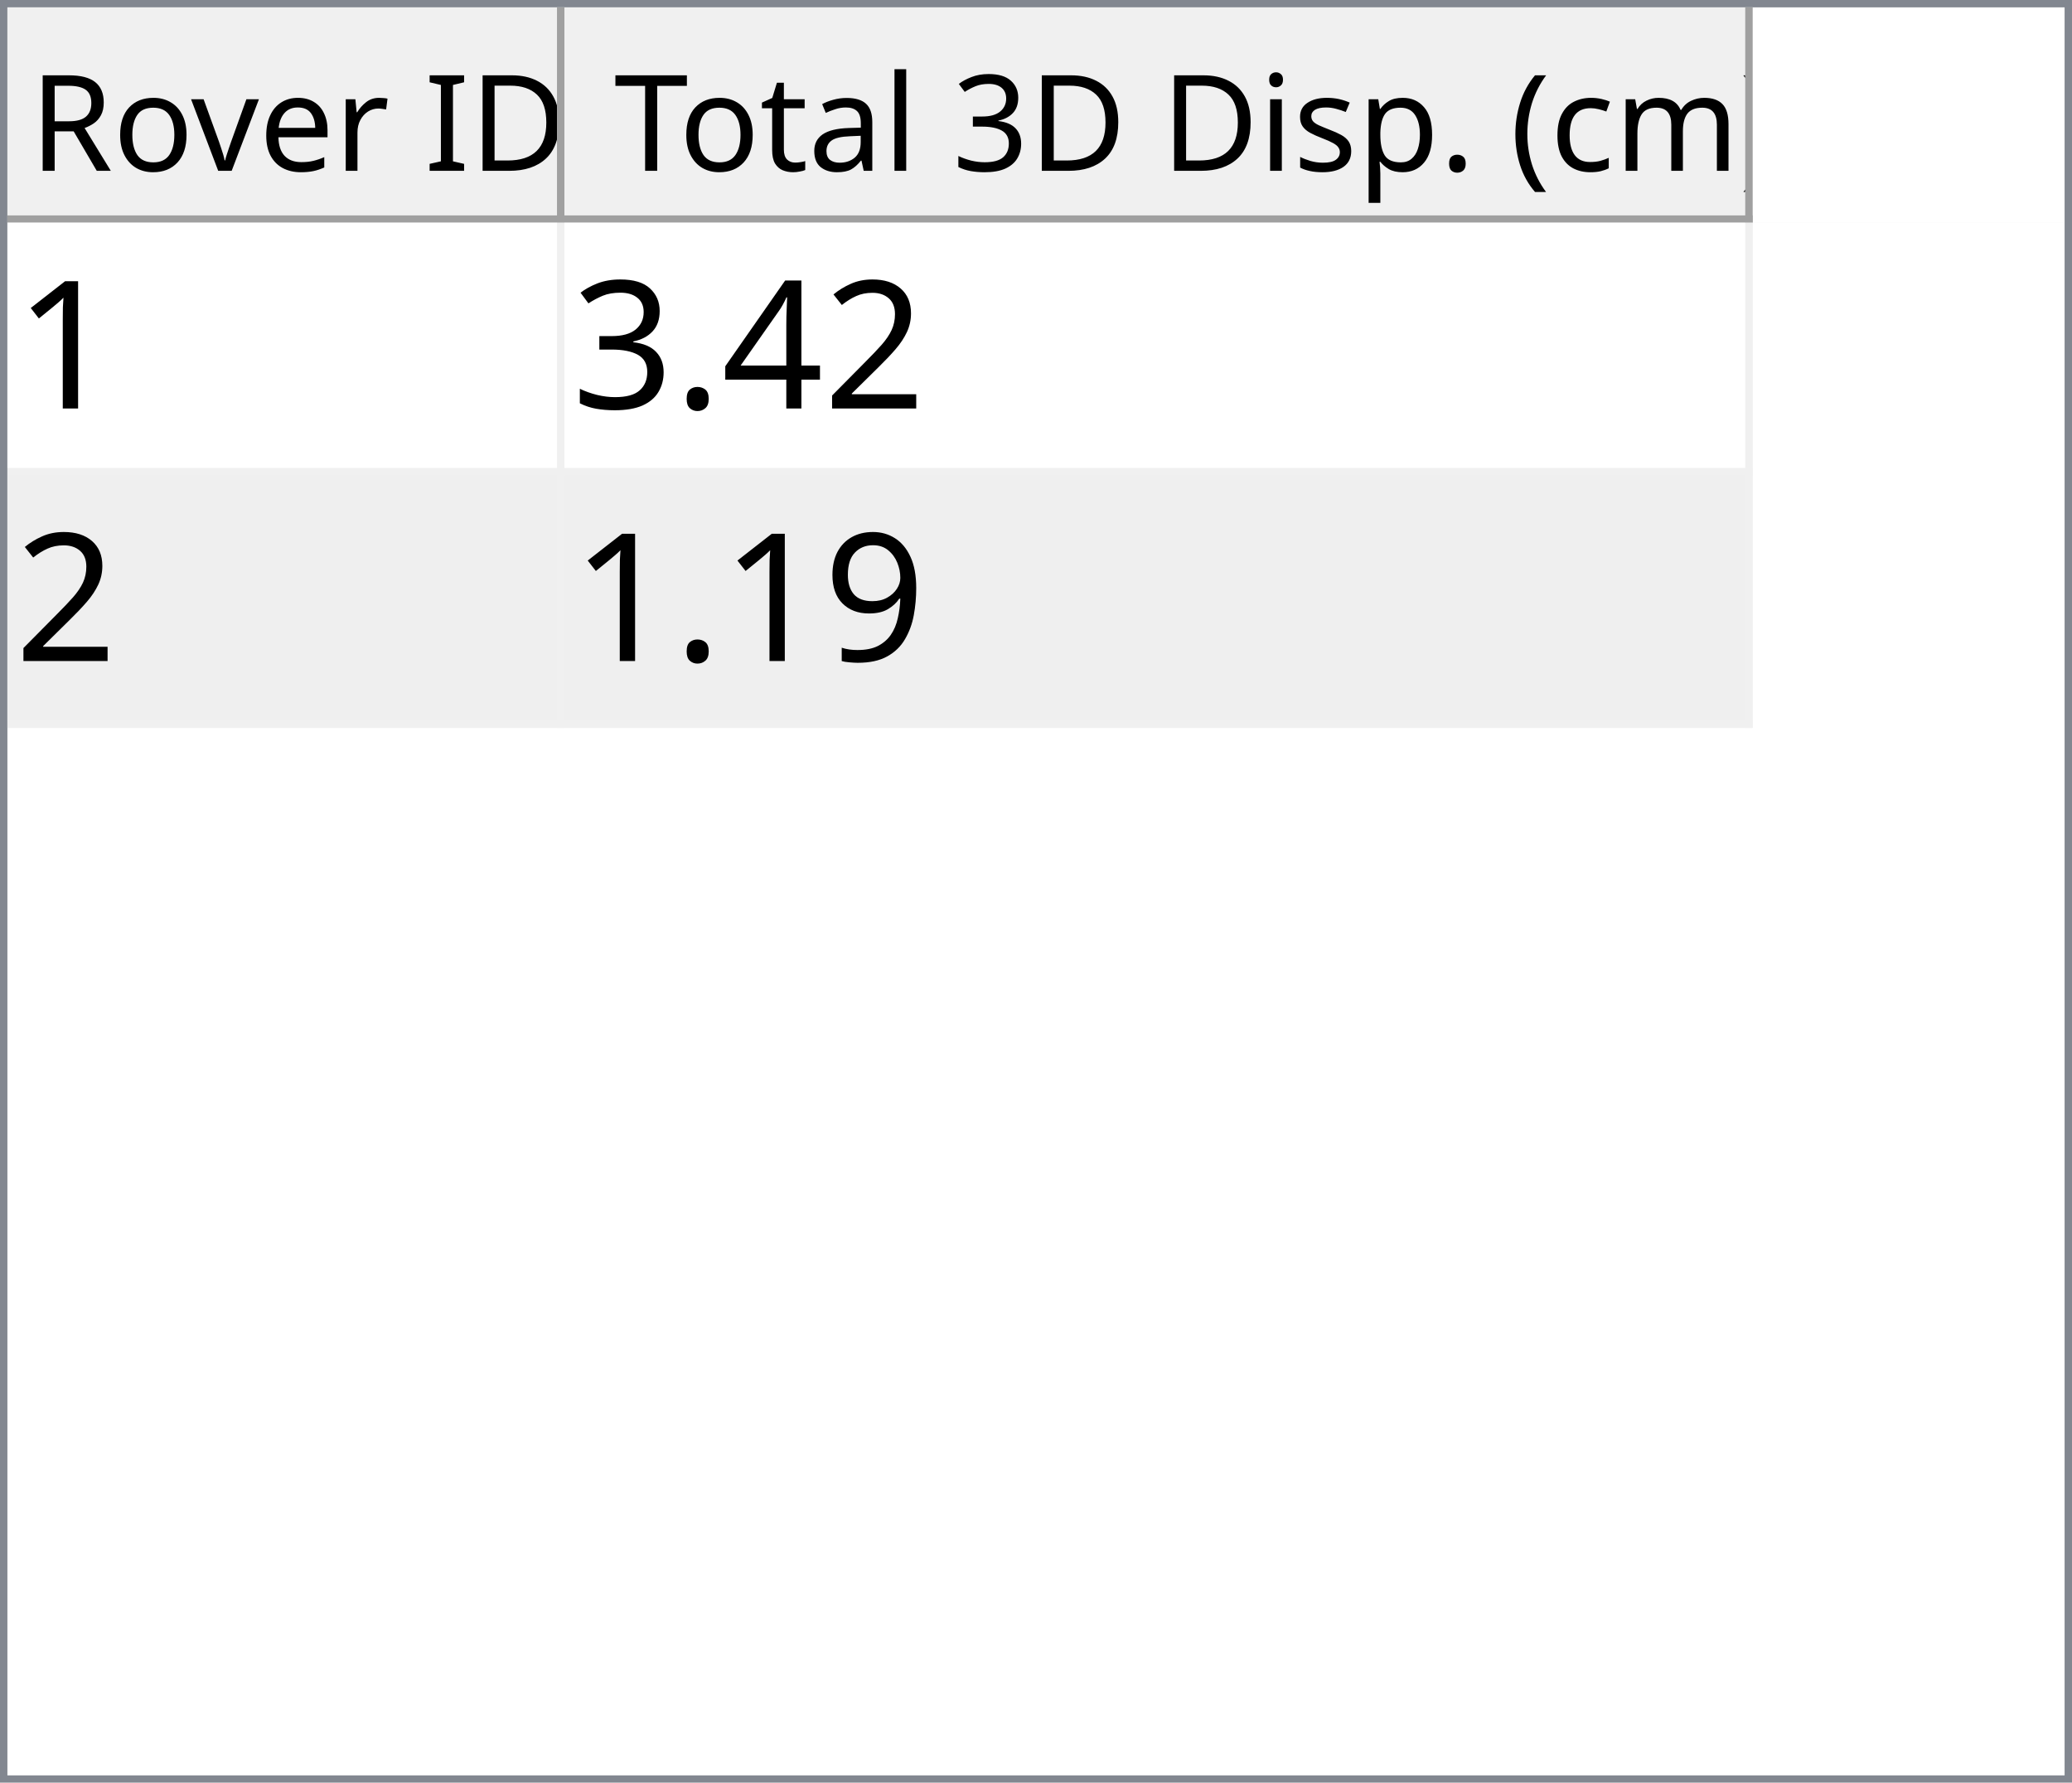
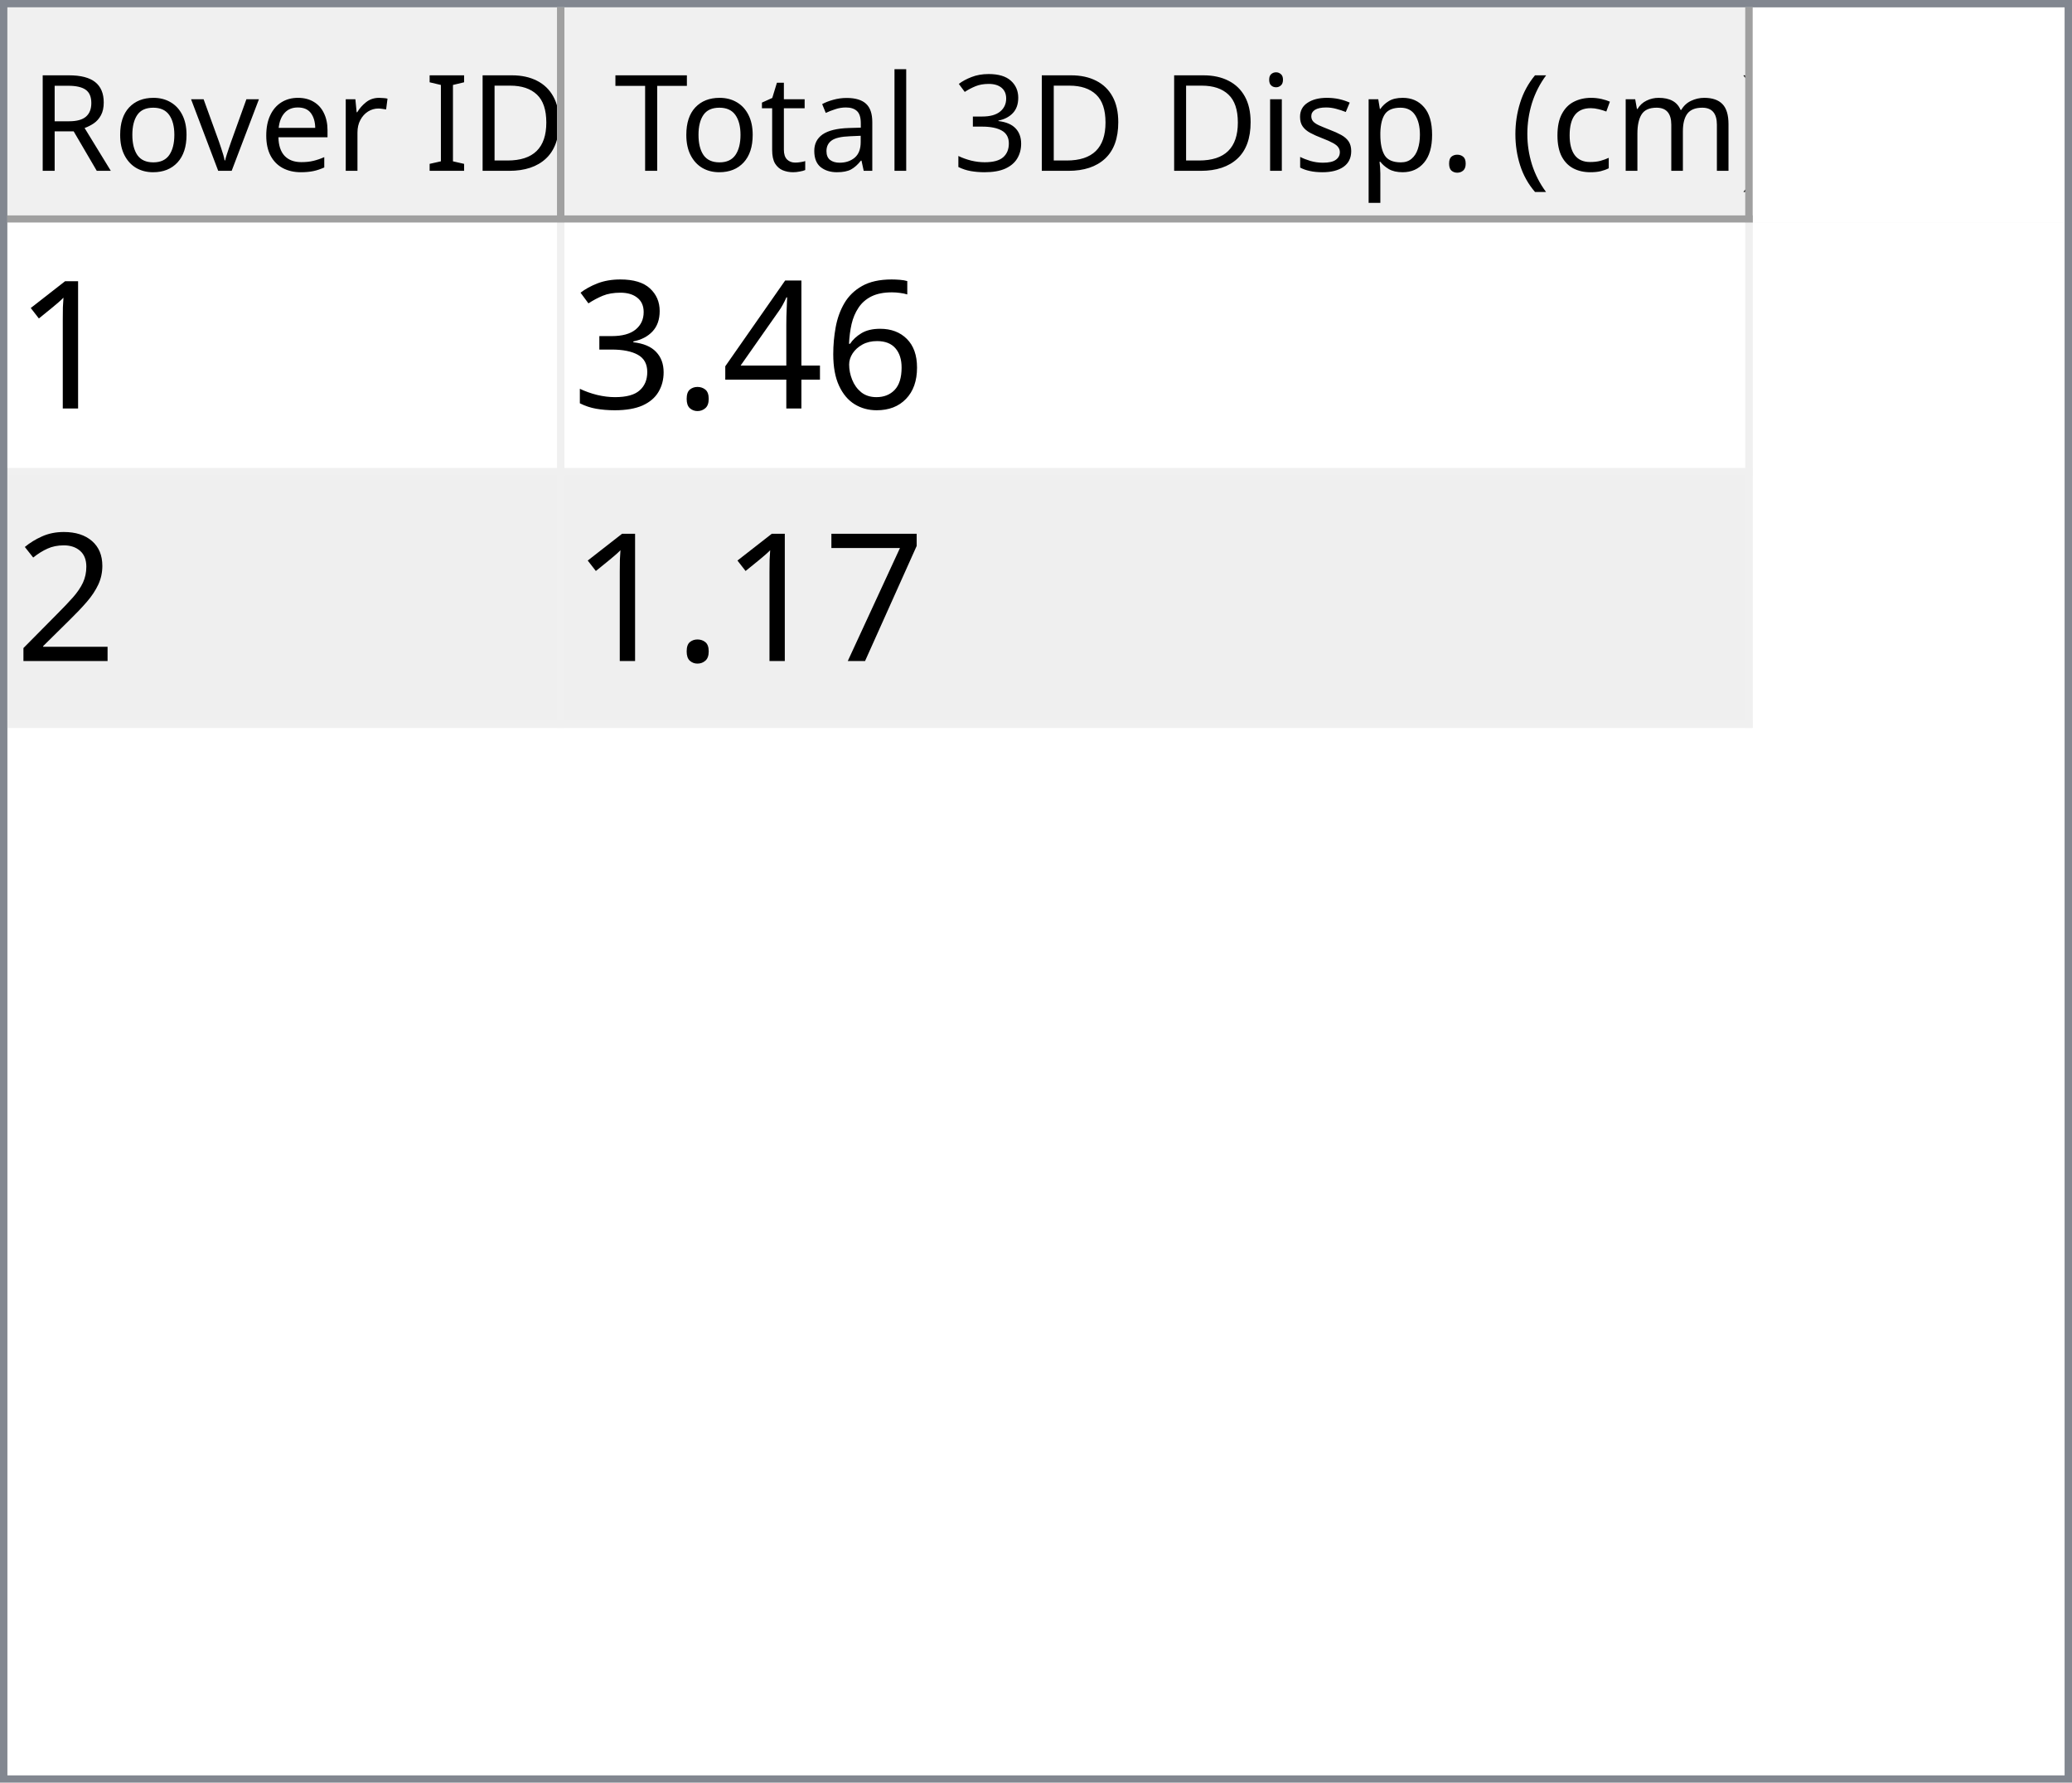
<svg xmlns="http://www.w3.org/2000/svg" style="fill-opacity:1; color-rendering:auto; color-interpolation:auto; text-rendering:auto; stroke:black; stroke-linecap:square; stroke-miterlimit:10; shape-rendering:auto; stroke-opacity:1; fill:black; stroke-dasharray:none; font-weight:normal; stroke-width:1; font-family:'Dialog'; font-style:normal; stroke-linejoin:miter; font-size:12px; stroke-dashoffset:0; image-rendering:auto;" width="279" height="240">
  <defs id="genericDefs" />
  <g>
    <defs id="defs1">
      <clipPath clipPathUnits="userSpaceOnUse" id="clipPath1">
        <path d="M0 0 L279 0 L279 240 L0 240 L0 0 Z" />
      </clipPath>
      <clipPath clipPathUnits="userSpaceOnUse" id="clipPath2">
        <path d="M0 0 L0 240 L279 240 L279 0 Z" />
      </clipPath>
      <clipPath clipPathUnits="userSpaceOnUse" id="clipPath3">
        <path d="M0 0 L0 29 L277 29 L277 0 Z" />
      </clipPath>
      <clipPath clipPathUnits="userSpaceOnUse" id="clipPath4">
        <path d="M0 0 L0 29 L75 29 L75 0 Z" />
      </clipPath>
      <clipPath clipPathUnits="userSpaceOnUse" id="clipPath5">
        <path d="M1 1 L1 28 L74 28 L74 1 Z" />
      </clipPath>
      <clipPath clipPathUnits="userSpaceOnUse" id="clipPath6">
        <path d="M0 0 L0 27 L73 27 L73 0 Z" />
      </clipPath>
      <clipPath clipPathUnits="userSpaceOnUse" id="clipPath7">
        <path d="M-0.5 -0.5 L-0.5 28.5 L74.5 28.5 L74.5 -0.5 Z" />
      </clipPath>
      <clipPath clipPathUnits="userSpaceOnUse" id="clipPath8">
        <path d="M0 0 L0 29 L160 29 L160 0 Z" />
      </clipPath>
      <clipPath clipPathUnits="userSpaceOnUse" id="clipPath9">
        <path d="M1 1 L1 28 L159 28 L159 1 Z" />
      </clipPath>
      <clipPath clipPathUnits="userSpaceOnUse" id="clipPath10">
        <path d="M0 0 L0 27 L158 27 L158 0 Z" />
      </clipPath>
      <clipPath clipPathUnits="userSpaceOnUse" id="clipPath11">
        <path d="M-0.5 -0.5 L-0.5 28.5 L159.5 28.5 L159.5 -0.5 Z" />
      </clipPath>
      <clipPath clipPathUnits="userSpaceOnUse" id="clipPath12">
        <path d="M0 0 L0 209 L277 209 L277 0 Z" />
      </clipPath>
      <clipPath clipPathUnits="userSpaceOnUse" id="clipPath13">
        <path d="M0 0 L0 68 L235 68 L235 0 Z" />
      </clipPath>
      <clipPath clipPathUnits="userSpaceOnUse" id="clipPath14">
        <path d="M-0.5 -0.5 L-0.5 67.5 L234.5 67.5 L234.5 -0.5 Z" />
      </clipPath>
      <clipPath clipPathUnits="userSpaceOnUse" id="clipPath15">
        <path d="M0 0 L0 33 L74 33 L74 0 Z" />
      </clipPath>
      <clipPath clipPathUnits="userSpaceOnUse" id="clipPath16">
        <path d="M0 0 L0 33 L159 33 L159 0 Z" />
      </clipPath>
      <font horiz-adv-x="64.551" id="font1">
        <font-face ascent="107.91" descent="25.098" units-per-em="100" style="font-style:normal; font-family:Segoe UI; font-weight:normal;" />
        <missing-glyph horiz-adv-x="64.551" d="M8.109 0 L8.109 68.266 L56.453 68.266 L56.453 0 L8.109 0 ZM15.328 7.234 L49.219 7.234 L49.219 61.031 L15.328 61.031 L15.328 7.234 Z" />
        <glyph unicode="D" horiz-adv-x="70.117" d="M9.188 0 L9.188 70.016 L28.516 70.016 Q65.531 70.016 65.531 35.891 Q65.531 19.672 55.25 9.836 Q44.969 0 27.734 0 L9.188 0 ZM17.391 62.594 L17.391 7.422 L27.828 7.422 Q41.609 7.422 49.273 14.797 Q56.938 22.172 56.938 35.688 Q56.938 62.594 28.328 62.594 L17.391 62.594 Z" />
        <glyph unicode="I" horiz-adv-x="26.611" d="M17.391 0 L9.188 0 L9.188 70.016 L17.391 70.016 L17.391 0 Z" />
        <glyph unicode=" " horiz-adv-x="27.393" d="" />
        <glyph unicode="r" horiz-adv-x="34.766" d="M34.188 41.891 Q32.078 43.5 28.125 43.5 Q23 43.5 19.555 38.672 Q16.109 33.844 16.109 25.484 L16.109 0 L8.109 0 L8.109 50 L16.109 50 L16.109 39.703 L16.312 39.703 Q18.016 44.969 21.531 47.922 Q25.047 50.875 29.391 50.875 Q32.516 50.875 34.188 50.203 L34.188 41.891 Z" />
        <glyph unicode="e" horiz-adv-x="52.295" d="M48.297 23 L12.984 23 Q13.188 14.656 17.484 10.109 Q21.781 5.562 29.297 5.562 Q37.75 5.562 44.828 11.141 L44.828 3.609 Q38.234 -1.172 27.391 -1.172 Q16.797 -1.172 10.742 5.641 Q4.688 12.453 4.688 24.812 Q4.688 36.469 11.305 43.82 Q17.922 51.172 27.734 51.172 Q37.547 51.172 42.922 44.828 Q48.297 38.484 48.297 27.203 L48.297 23 ZM40.094 29.781 Q40.047 36.719 36.75 40.578 Q33.453 44.438 27.594 44.438 Q21.922 44.438 17.969 40.383 Q14.016 36.328 13.094 29.781 L40.094 29.781 Z" />
        <glyph unicode="v" horiz-adv-x="47.9" d="M47.406 50 L27.484 0 L19.625 0 L0.688 50 L9.469 50 L22.172 13.672 Q23.578 9.672 23.922 6.688 L24.125 6.688 Q24.609 10.453 25.688 13.484 L38.969 50 L47.406 50 Z" />
        <glyph unicode="o" horiz-adv-x="58.594" d="M29 -1.172 Q17.922 -1.172 11.305 5.836 Q4.688 12.844 4.688 24.422 Q4.688 37.016 11.57 44.094 Q18.453 51.172 30.172 51.172 Q41.359 51.172 47.633 44.289 Q53.906 37.406 53.906 25.203 Q53.906 13.234 47.141 6.031 Q40.375 -1.172 29 -1.172 ZM29.594 44.438 Q21.875 44.438 17.383 39.188 Q12.891 33.938 12.891 24.703 Q12.891 15.828 17.43 10.695 Q21.969 5.562 29.594 5.562 Q37.359 5.562 41.531 10.594 Q45.703 15.625 45.703 24.906 Q45.703 34.281 41.531 39.359 Q37.359 44.438 29.594 44.438 Z" />
        <glyph unicode="R" horiz-adv-x="59.814" d="M59.375 0 L49.609 0 L37.891 19.625 Q36.281 22.359 34.766 24.289 Q33.25 26.219 31.664 27.438 Q30.078 28.656 28.25 29.219 Q26.422 29.781 24.125 29.781 L17.391 29.781 L17.391 0 L9.188 0 L9.188 70.016 L30.078 70.016 Q34.672 70.016 38.555 68.867 Q42.438 67.719 45.289 65.375 Q48.141 63.031 49.758 59.547 Q51.375 56.062 51.375 51.375 Q51.375 47.703 50.273 44.656 Q49.172 41.609 47.148 39.211 Q45.125 36.812 42.266 35.133 Q39.406 33.453 35.844 32.516 L35.844 32.328 Q37.594 31.547 38.891 30.547 Q40.188 29.547 41.359 28.18 Q42.531 26.812 43.68 25.078 Q44.828 23.344 46.234 21.047 L59.375 0 ZM17.391 62.594 L17.391 37.203 L28.516 37.203 Q31.594 37.203 34.203 38.133 Q36.812 39.062 38.719 40.797 Q40.625 42.531 41.703 45.047 Q42.781 47.562 42.781 50.688 Q42.781 56.297 39.141 59.445 Q35.5 62.594 28.609 62.594 L17.391 62.594 Z" />
        <glyph unicode=")" horiz-adv-x="30.176" d="M8.297 -15.922 L1.172 -15.922 Q16.406 2.344 16.406 26.812 Q16.406 51.469 1.078 70.016 L8.297 70.016 Q23.531 52.156 23.531 26.703 Q23.531 1.375 8.297 -15.922 Z" />
        <glyph unicode="m" horiz-adv-x="86.133" d="M79.109 0 L71.094 0 L71.094 28.719 Q71.094 37.016 68.531 40.727 Q65.969 44.438 59.906 44.438 Q54.781 44.438 51.195 39.75 Q47.609 35.062 47.609 28.516 L47.609 0 L39.594 0 L39.594 29.688 Q39.594 44.438 28.219 44.438 Q22.953 44.438 19.531 40.016 Q16.109 35.594 16.109 28.516 L16.109 0 L8.109 0 L8.109 50 L16.109 50 L16.109 42.094 L16.312 42.094 Q21.625 51.172 31.844 51.172 Q36.969 51.172 40.773 48.312 Q44.578 45.453 46 40.828 Q51.562 51.172 62.594 51.172 Q79.109 51.172 79.109 30.812 L79.109 0 Z" />
        <glyph unicode="c" horiz-adv-x="46.191" d="M42.188 2.297 Q36.422 -1.172 28.516 -1.172 Q17.828 -1.172 11.258 5.789 Q4.688 12.75 4.688 23.828 Q4.688 36.188 11.766 43.68 Q18.844 51.172 30.672 51.172 Q37.25 51.172 42.281 48.734 L42.281 40.531 Q36.719 44.438 30.375 44.438 Q22.703 44.438 17.797 38.945 Q12.891 33.453 12.891 24.516 Q12.891 15.719 17.508 10.641 Q22.125 5.562 29.891 5.562 Q36.422 5.562 42.188 9.906 L42.188 2.297 Z" />
        <glyph unicode="(" horiz-adv-x="30.176" d="M29.109 -15.922 L21.969 -15.922 Q6.844 1.375 6.844 26.703 Q6.844 52.156 21.969 70.016 L29.203 70.016 Q13.875 51.469 13.875 26.812 Q13.875 2.344 29.109 -15.922 Z" />
        <glyph unicode="." horiz-adv-x="21.68" d="M10.891 -1.078 Q8.641 -1.078 7.055 0.539 Q5.469 2.156 5.469 4.391 Q5.469 6.641 7.055 8.273 Q8.641 9.906 10.891 9.906 Q13.188 9.906 14.797 8.273 Q16.406 6.641 16.406 4.391 Q16.406 2.156 14.797 0.539 Q13.188 -1.078 10.891 -1.078 Z" />
        <glyph unicode="p" horiz-adv-x="58.789" d="M16.312 7.234 L16.109 7.234 L16.109 -23 L8.109 -23 L8.109 50 L16.109 50 L16.109 41.219 L16.312 41.219 Q22.219 51.172 33.594 51.172 Q43.266 51.172 48.688 44.461 Q54.109 37.75 54.109 26.469 Q54.109 13.922 48 6.375 Q41.891 -1.172 31.297 -1.172 Q21.578 -1.172 16.312 7.234 ZM16.109 27.391 L16.109 20.406 Q16.109 14.203 20.141 9.883 Q24.172 5.562 30.375 5.562 Q37.641 5.562 41.773 11.133 Q45.906 16.703 45.906 26.609 Q45.906 34.969 42.047 39.703 Q38.188 44.438 31.594 44.438 Q24.609 44.438 20.359 39.578 Q16.109 34.719 16.109 27.391 Z" />
        <glyph unicode="s" horiz-adv-x="42.432" d="M5.078 1.812 L5.078 10.406 Q11.625 5.562 19.484 5.562 Q30.031 5.562 30.031 12.594 Q30.031 14.594 29.125 15.992 Q28.219 17.391 26.68 18.461 Q25.141 19.531 23.07 20.383 Q21 21.234 18.609 22.172 Q15.281 23.484 12.766 24.828 Q10.25 26.172 8.57 27.859 Q6.891 29.547 6.031 31.695 Q5.172 33.844 5.172 36.719 Q5.172 40.234 6.789 42.945 Q8.406 45.656 11.086 47.484 Q13.766 49.312 17.211 50.242 Q20.656 51.172 24.312 51.172 Q30.812 51.172 35.938 48.922 L35.938 40.828 Q30.422 44.438 23.25 44.438 Q21 44.438 19.195 43.922 Q17.391 43.406 16.094 42.477 Q14.797 41.547 14.086 40.258 Q13.375 38.969 13.375 37.406 Q13.375 35.453 14.086 34.133 Q14.797 32.812 16.164 31.789 Q17.531 30.766 19.484 29.938 Q21.438 29.109 23.922 28.125 Q27.25 26.859 29.883 25.516 Q32.516 24.172 34.375 22.484 Q36.234 20.797 37.234 18.602 Q38.234 16.406 38.234 13.375 Q38.234 9.672 36.602 6.938 Q34.969 4.203 32.234 2.398 Q29.5 0.594 25.93 -0.289 Q22.359 -1.172 18.453 -1.172 Q10.75 -1.172 5.078 1.812 Z" />
        <glyph unicode="i" horiz-adv-x="24.219" d="M12.203 62.703 Q10.062 62.703 8.547 64.164 Q7.031 65.625 7.031 67.875 Q7.031 70.125 8.547 71.609 Q10.062 73.094 12.203 73.094 Q14.406 73.094 15.945 71.609 Q17.484 70.125 17.484 67.875 Q17.484 65.719 15.945 64.211 Q14.406 62.703 12.203 62.703 ZM16.109 0 L8.109 0 L8.109 50 L16.109 50 L16.109 0 Z" />
        <glyph unicode="3" horiz-adv-x="53.906" d="M46.531 19.828 Q46.531 15.094 44.75 11.211 Q42.969 7.328 39.719 4.57 Q36.469 1.812 31.93 0.297 Q27.391 -1.219 21.922 -1.219 Q11.922 -1.219 6 2.594 L6 11.188 Q13.094 5.609 22.219 5.609 Q25.875 5.609 28.828 6.539 Q31.781 7.469 33.906 9.227 Q36.031 10.984 37.18 13.477 Q38.328 15.969 38.328 19.094 Q38.328 32.812 18.797 32.812 L12.984 32.812 L12.984 39.594 L18.5 39.594 Q35.797 39.594 35.797 52.484 Q35.797 64.406 22.609 64.406 Q15.188 64.406 8.688 59.422 L8.688 67.188 Q15.375 71.188 24.609 71.188 Q29 71.188 32.57 69.969 Q36.141 68.75 38.68 66.555 Q41.219 64.359 42.609 61.281 Q44 58.203 44 54.5 Q44 40.672 30.031 36.719 L30.031 36.531 Q33.594 36.141 36.625 34.797 Q39.656 33.453 41.852 31.305 Q44.047 29.156 45.289 26.25 Q46.531 23.344 46.531 19.828 Z" />
        <glyph unicode="l" horiz-adv-x="24.219" d="M16.109 0 L8.109 0 L8.109 74.031 L16.109 74.031 L16.109 0 Z" />
        <glyph unicode="a" horiz-adv-x="50.879" d="M43.891 0 L35.891 0 L35.891 7.812 L35.688 7.812 Q30.469 -1.172 20.312 -1.172 Q12.844 -1.172 8.617 2.781 Q4.391 6.734 4.391 13.281 Q4.391 27.297 20.906 29.594 L35.891 31.688 Q35.891 44.438 25.594 44.438 Q16.547 44.438 9.281 38.281 L9.281 46.484 Q16.656 51.172 26.266 51.172 Q43.891 51.172 43.891 32.516 L43.891 0 ZM35.891 25.297 L23.828 23.641 Q18.266 22.859 15.43 20.875 Q12.594 18.891 12.594 13.875 Q12.594 10.203 15.211 7.883 Q17.828 5.562 22.172 5.562 Q28.125 5.562 32.008 9.742 Q35.891 13.922 35.891 20.312 L35.891 25.297 Z" />
        <glyph unicode="t" horiz-adv-x="33.887" d="M31.297 0.484 Q28.469 -1.078 23.828 -1.078 Q10.688 -1.078 10.688 13.578 L10.688 43.172 L2.094 43.172 L2.094 50 L10.688 50 L10.688 62.203 L18.703 64.797 L18.703 50 L31.297 50 L31.297 43.172 L18.703 43.172 L18.703 14.984 Q18.703 9.969 20.414 7.82 Q22.125 5.672 26.078 5.672 Q29.109 5.672 31.297 7.328 L31.297 0.484 Z" />
        <glyph unicode="T" horiz-adv-x="52.393" d="M50.594 62.594 L30.375 62.594 L30.375 0 L22.172 0 L22.172 62.594 L2 62.594 L2 70.016 L50.594 70.016 L50.594 62.594 Z" />
      </font>
      <font horiz-adv-x="75.0" id="font2">
        <font-face ascent="100.537" descent="21.973" units-per-em="100" style="font-style:normal; font-family:sans-serif; font-weight:normal;" />
        <missing-glyph horiz-adv-x="75.0" d="M12.5 0 L12.5 62.5 L62.5 62.5 L62.5 0 L12.5 0 ZM14.062 1.562 L60.938 1.562 L60.938 60.938 L14.062 60.938 L14.062 1.562 Z" />
        <glyph unicode="1" horiz-adv-x="55.615" d="M37.25 0 L28.469 0 L28.469 56 Q25.297 52.984 20.141 49.953 Q14.984 46.922 10.891 45.406 L10.891 53.906 Q18.266 57.375 23.781 62.305 Q29.297 67.234 31.594 71.875 L37.25 71.875 L37.25 0 Z" />
-         <glyph unicode="2" horiz-adv-x="55.615" d="M50.344 8.453 L50.344 0 L3.031 0 Q2.938 3.172 4.047 6.109 Q5.859 10.938 9.836 15.625 Q13.812 20.312 21.344 26.469 Q33.016 36.031 37.117 41.625 Q41.219 47.219 41.219 52.203 Q41.219 57.422 37.477 61.008 Q33.734 64.594 27.734 64.594 Q21.391 64.594 17.578 60.789 Q13.766 56.984 13.719 50.25 L4.688 51.172 Q5.609 61.281 11.664 66.578 Q17.719 71.875 27.938 71.875 Q38.234 71.875 44.242 66.164 Q50.25 60.453 50.25 52 Q50.25 47.703 48.492 43.555 Q46.734 39.406 42.656 34.812 Q38.578 30.219 29.109 22.219 Q21.188 15.578 18.945 13.211 Q16.703 10.844 15.234 8.453 L50.344 8.453 Z" />
+         <glyph unicode="6" horiz-adv-x="55.615" d="M49.75 54.047 L41.016 53.375 Q39.844 58.547 37.703 60.891 Q34.125 64.656 28.906 64.656 Q24.703 64.656 21.531 62.312 Q17.391 59.281 14.992 53.469 Q12.594 47.656 12.5 36.922 Q15.672 41.75 20.266 44.094 Q24.859 46.438 29.891 46.438 Q38.672 46.438 44.852 39.969 Q51.031 33.5 51.031 23.25 Q51.031 16.5 48.125 10.719 Q45.219 4.938 40.141 1.859 Q35.062 -1.219 28.609 -1.219 Q17.625 -1.219 10.695 6.859 Q3.766 14.938 3.766 33.5 Q3.766 54.25 11.422 63.672 Q18.109 71.875 29.438 71.875 Q37.891 71.875 43.289 67.141 Q48.688 62.406 49.75 54.047 ZM13.875 23.188 Q13.875 18.656 15.797 14.508 Q17.719 10.359 21.188 8.18 Q24.656 6 28.469 6 Q34.031 6 38.039 10.492 Q42.047 14.984 42.047 22.703 Q42.047 30.125 38.086 34.398 Q34.125 38.672 28.125 38.672 Q22.172 38.672 18.023 34.398 Q13.875 30.125 13.875 23.188 Z" />
        <glyph unicode="4" horiz-adv-x="55.615" d="M32.328 0 L32.328 17.141 L1.266 17.141 L1.266 25.203 L33.938 71.578 L41.109 71.578 L41.109 25.203 L50.781 25.203 L50.781 17.141 L41.109 17.141 L41.109 0 L32.328 0 ZM32.328 25.203 L32.328 57.469 L9.906 25.203 L32.328 25.203 Z" />
        <glyph unicode="." horiz-adv-x="27.783" d="M9.078 0 L9.078 10.016 L19.094 10.016 L19.094 0 L9.078 0 Z" />
        <glyph unicode="3" horiz-adv-x="55.615" d="M4.203 18.891 L12.984 20.062 Q14.5 12.594 18.141 9.297 Q21.781 6 27 6 Q33.203 6 37.477 10.297 Q41.75 14.594 41.75 20.953 Q41.75 27 37.797 30.93 Q33.844 34.859 27.734 34.859 Q25.25 34.859 21.531 33.891 L22.516 41.609 Q23.391 41.5 23.922 41.5 Q29.547 41.5 34.039 44.43 Q38.531 47.359 38.531 53.469 Q38.531 58.297 35.258 61.477 Q31.984 64.656 26.812 64.656 Q21.688 64.656 18.266 61.43 Q14.844 58.203 13.875 51.766 L5.078 53.328 Q6.688 62.156 12.398 67.016 Q18.109 71.875 26.609 71.875 Q32.469 71.875 37.398 69.359 Q42.328 66.844 44.945 62.5 Q47.562 58.156 47.562 53.266 Q47.562 48.641 45.07 44.828 Q42.578 41.016 37.703 38.766 Q44.047 37.312 47.562 32.695 Q51.078 28.078 51.078 21.141 Q51.078 11.766 44.242 5.25 Q37.406 -1.266 26.953 -1.266 Q17.531 -1.266 11.305 4.352 Q5.078 9.969 4.203 18.891 Z" />
-         <glyph unicode="9" horiz-adv-x="55.615" d="M5.469 16.547 L13.922 17.328 Q14.984 11.375 18.016 8.688 Q21.047 6 25.781 6 Q29.828 6 32.883 7.859 Q35.938 9.719 37.891 12.82 Q39.844 15.922 41.164 21.195 Q42.484 26.469 42.484 31.938 Q42.484 32.516 42.438 33.688 Q39.797 29.5 35.234 26.883 Q30.672 24.266 25.344 24.266 Q16.453 24.266 10.305 30.711 Q4.156 37.156 4.156 47.703 Q4.156 58.594 10.578 65.234 Q17 71.875 26.656 71.875 Q33.641 71.875 39.43 68.117 Q45.219 64.359 48.219 57.398 Q51.219 50.438 51.219 37.25 Q51.219 23.531 48.242 15.406 Q45.266 7.281 39.383 3.031 Q33.5 -1.219 25.594 -1.219 Q17.188 -1.219 11.867 3.445 Q6.547 8.109 5.469 16.547 ZM41.453 48.141 Q41.453 55.719 37.43 60.156 Q33.406 64.594 27.734 64.594 Q21.875 64.594 17.531 59.812 Q13.188 55.031 13.188 47.406 Q13.188 40.578 17.312 36.305 Q21.438 32.031 27.484 32.031 Q33.594 32.031 37.523 36.305 Q41.453 40.578 41.453 48.141 Z" />
+         <glyph unicode="2" horiz-adv-x="55.615" d="M50.344 8.453 L50.344 0 L3.031 0 Q2.938 3.172 4.047 6.109 Q5.859 10.938 9.836 15.625 Q13.812 20.312 21.344 26.469 Q33.016 36.031 37.117 41.625 Q41.219 47.219 41.219 52.203 Q41.219 57.422 37.477 61.008 Q33.734 64.594 27.734 64.594 Q21.391 64.594 17.578 60.789 Q13.766 56.984 13.719 50.25 L4.688 51.172 Q5.609 61.281 11.664 66.578 Q17.719 71.875 27.938 71.875 Q38.234 71.875 44.242 66.164 Q50.25 60.453 50.25 52 Q50.25 47.703 48.492 43.555 Q46.734 39.406 42.656 34.812 Q38.578 30.219 29.109 22.219 Q21.188 15.578 18.945 13.211 Q16.703 10.844 15.234 8.453 L50.344 8.453 Z" />
+         <glyph unicode="7" horiz-adv-x="55.615" d="M4.734 62.203 L4.734 70.656 L51.078 70.656 L51.078 63.812 Q44.234 56.547 37.523 44.484 Q30.812 32.422 27.156 19.672 Q24.516 10.688 23.781 0 L14.75 0 Q14.891 8.453 18.062 20.414 Q21.234 32.375 27.172 43.484 Q33.109 54.594 39.797 62.203 L4.734 62.203 Z" />
      </font>
    </defs>
    <g style="fill:white; stroke:white;">
      <rect x="0" y="0" width="279" style="clip-path:url(#clipPath1); stroke:none;" height="240" />
    </g>
    <g style="fill:white; text-rendering:optimizeSpeed; color-rendering:optimizeSpeed; image-rendering:optimizeSpeed; shape-rendering:crispEdges; stroke:white; color-interpolation:sRGB;">
      <rect x="0" width="279" height="240" y="0" style="stroke:none;" />
      <path style="stroke:none;" d="M0 240 L279 240 L279 0 L0 0 Z" />
    </g>
    <g style="fill:rgb(240,240,240); font-size:18px; font-family:'Segoe UI'; stroke:rgb(240,240,240);">
      <rect x="0" y="0" width="279" style="clip-path:url(#clipPath2); stroke:none;" height="240" />
    </g>
    <g style="fill:rgb(130,135,144); font-size:18px; font-family:'Segoe UI'; stroke:rgb(130,135,144);">
      <path d="M0 0 L279 0 L279 240 L0 240 L0 0 ZM1 1 L278 1 L278 239 L1 239 L1 1 Z" style="fill-rule:evenodd; clip-path:url(#clipPath2); stroke:none;" />
    </g>
    <g style="fill:white; font-size:18px; font-family:'Segoe UI'; stroke:white;" transform="translate(1,1)">
      <rect x="0" y="0" width="277" style="clip-path:url(#clipPath3); stroke:none;" height="29" />
    </g>
    <g style="fill:rgb(240,240,240); font-size:18px; font-family:'Segoe UI'; stroke:rgb(240,240,240);" transform="translate(1,1)">
      <rect x="0" y="0" width="75" style="clip-path:url(#clipPath4); stroke:none;" height="29" />
    </g>
    <g style="font-family:'Segoe UI'; font-size:18px;" transform="translate(2,2)">
      <text x="2" xml:space="preserve" y="21" style="clip-path:url(#clipPath6); stroke:none;">Rover ID</text>
    </g>
    <g transform="translate(1.5,1.5)" style="fill:rgb(160,160,160); font-size:18px; font-family:'Segoe UI'; stroke:rgb(160,160,160); stroke-linejoin:bevel;">
      <line x1="74" x2="74" y1="0" style="fill:none; clip-path:url(#clipPath7);" y2="28" />
    </g>
    <g transform="matrix(1,0,0,1,1,1) translate(0.5,0.5)" style="fill:rgb(160,160,160); font-size:18px; font-family:'Segoe UI'; stroke:rgb(160,160,160); stroke-linejoin:bevel;">
      <line x1="0" x2="74" y1="28" style="fill:none; clip-path:url(#clipPath7);" y2="28" />
    </g>
    <g style="fill:rgb(240,240,240); font-size:18px; font-family:'Segoe UI'; stroke:rgb(240,240,240);" transform="translate(76,1)">
      <rect x="0" y="0" width="160" style="clip-path:url(#clipPath8); stroke:none;" height="29" />
    </g>
    <g style="font-family:'Segoe UI'; font-size:18px;" transform="translate(77,2)">
      <text x="1" xml:space="preserve" y="21" style="clip-path:url(#clipPath10); stroke:none;"> Total 3D Disp. (cm)</text>
    </g>
    <g transform="translate(76.5,1.5)" style="fill:rgb(160,160,160); font-size:18px; font-family:'Segoe UI'; stroke:rgb(160,160,160); stroke-linejoin:bevel;">
      <line x1="159" x2="159" y1="0" style="fill:none; clip-path:url(#clipPath11);" y2="28" />
    </g>
    <g transform="matrix(1,0,0,1,76,1) translate(0.5,0.5)" style="fill:rgb(160,160,160); font-size:18px; font-family:'Segoe UI'; stroke:rgb(160,160,160); stroke-linejoin:bevel;">
      <line x1="0" x2="159" y1="28" style="fill:none; clip-path:url(#clipPath11);" y2="28" />
    </g>
    <g style="fill:white; font-size:18px; font-family:'Segoe UI'; stroke:white;" transform="translate(1,30)">
      <rect x="0" y="0" width="277" style="clip-path:url(#clipPath12); stroke:none;" height="209" />
    </g>
    <g style="fill:rgb(240,240,240); font-size:24px; font-family:sans-serif; stroke:rgb(240,240,240);" transform="translate(1,30)">
      <rect x="0" y="0" width="235" style="clip-path:url(#clipPath13); stroke:none;" height="68" />
      <line transform="translate(0.5,0.5)" x1="0" x2="234" y1="33" style="clip-path:url(#clipPath14); fill:none; stroke-linejoin:bevel;" y2="33" />
    </g>
    <g transform="matrix(1,0,0,1,1,30) translate(0.5,0.5)" style="fill:rgb(240,240,240); font-size:24px; font-family:sans-serif; stroke:rgb(240,240,240); stroke-linejoin:bevel;">
      <line x1="0" x2="234" y1="67" style="fill:none; clip-path:url(#clipPath14);" y2="67" />
    </g>
    <g transform="matrix(1,0,0,1,1,30) translate(0.5,0.5)" style="fill:rgb(240,240,240); font-size:24px; font-family:sans-serif; stroke:rgb(240,240,240); stroke-linejoin:bevel;">
      <line x1="74" x2="74" y1="0" style="fill:none; clip-path:url(#clipPath14);" y2="67" />
    </g>
    <g transform="matrix(1,0,0,1,1,30) translate(0.5,0.5)" style="fill:rgb(240,240,240); font-size:24px; font-family:sans-serif; stroke:rgb(240,240,240); stroke-linejoin:bevel;">
      <line x1="234" x2="234" y1="0" style="fill:none; clip-path:url(#clipPath14);" y2="67" />
    </g>
    <g style="fill:white; font-size:24px; font-family:sans-serif; stroke:white;" transform="matrix(1,0,0,1,1,30)">
      <rect x="0" y="0" width="74" style="clip-path:url(#clipPath15); stroke:none;" height="33" />
      <text x="1" y="25" style="fill:black; clip-path:url(#clipPath15); stroke:none;" xml:space="preserve">1</text>
    </g>
    <g style="fill:white; font-size:24px; font-family:sans-serif; stroke:white;" transform="matrix(1,0,0,1,1,30) translate(75,0)">
      <rect x="0" y="0" width="159" style="clip-path:url(#clipPath16); stroke:none;" height="33" />
-       <text x="1" y="25" style="fill:black; clip-path:url(#clipPath16); stroke:none;" xml:space="preserve">3.42</text>
+       <text x="1" y="25" style="fill:black; clip-path:url(#clipPath16); stroke:none;" xml:space="preserve">3.46</text>
    </g>
    <g style="fill:rgb(239,239,239); font-size:24px; font-family:sans-serif; stroke:rgb(239,239,239);" transform="matrix(1,0,0,1,1,30) translate(0,34)">
      <rect x="0" y="0" width="74" style="clip-path:url(#clipPath15); stroke:none;" height="33" />
      <text x="1" y="25" style="fill:black; clip-path:url(#clipPath15); stroke:none;" xml:space="preserve">2</text>
    </g>
    <g style="fill:rgb(239,239,239); font-size:24px; font-family:sans-serif; stroke:rgb(239,239,239);" transform="matrix(1,0,0,1,1,30) translate(75,34)">
      <rect x="0" y="0" width="159" style="clip-path:url(#clipPath16); stroke:none;" height="33" />
-       <text x="1" y="25" style="fill:black; clip-path:url(#clipPath16); stroke:none;" xml:space="preserve">1.19</text>
+       <text x="1" y="25" style="fill:black; clip-path:url(#clipPath16); stroke:none;" xml:space="preserve">1.17</text>
    </g>
  </g>
</svg>
